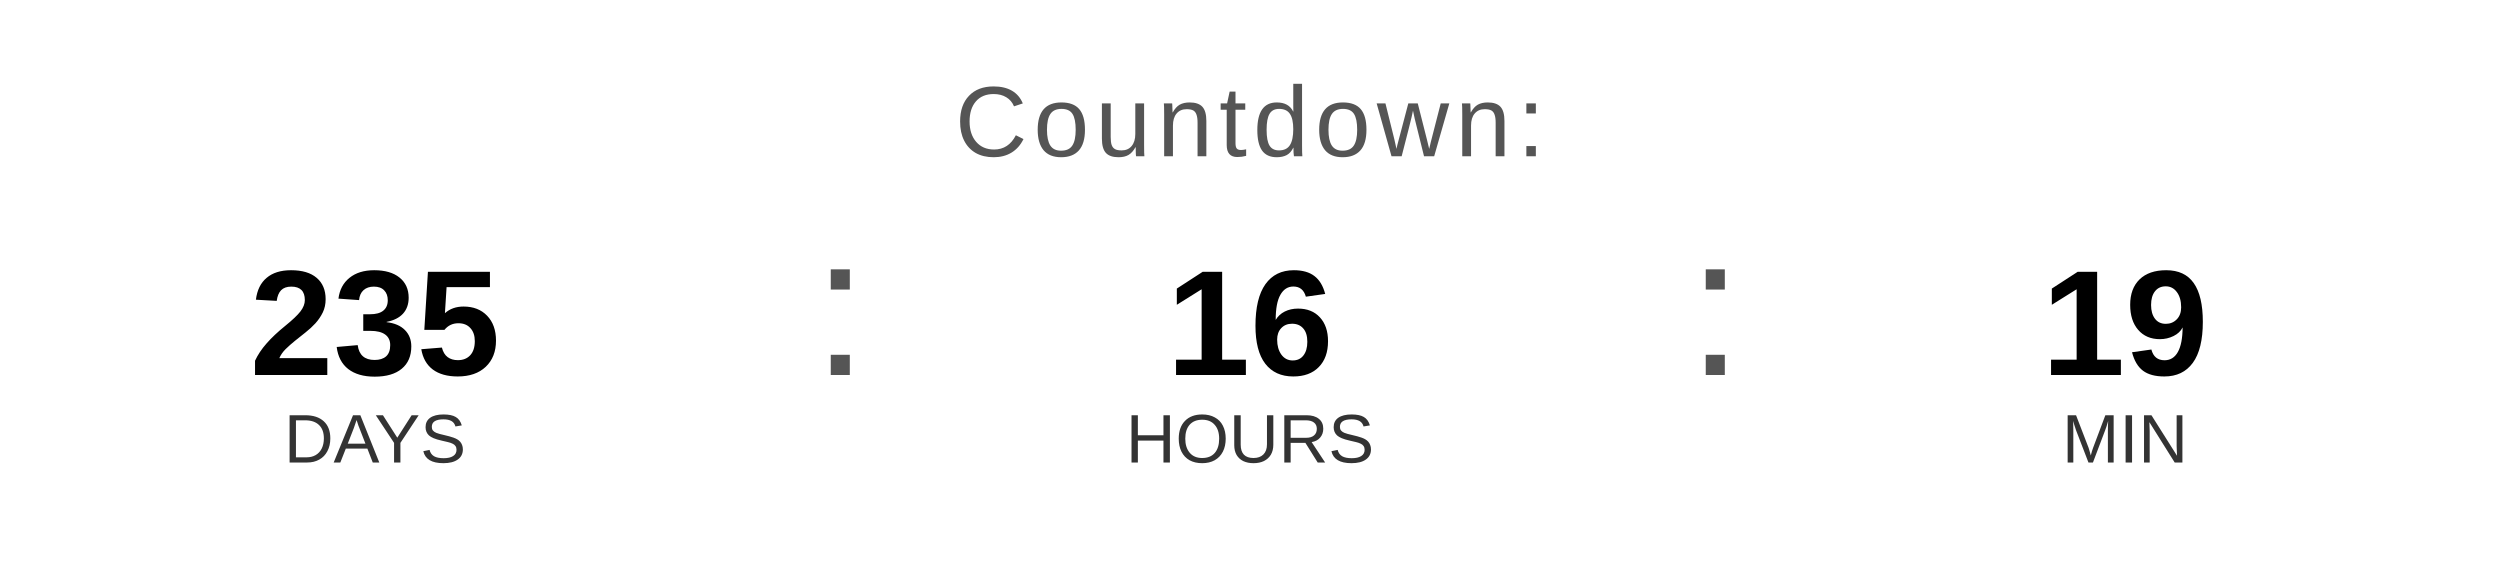
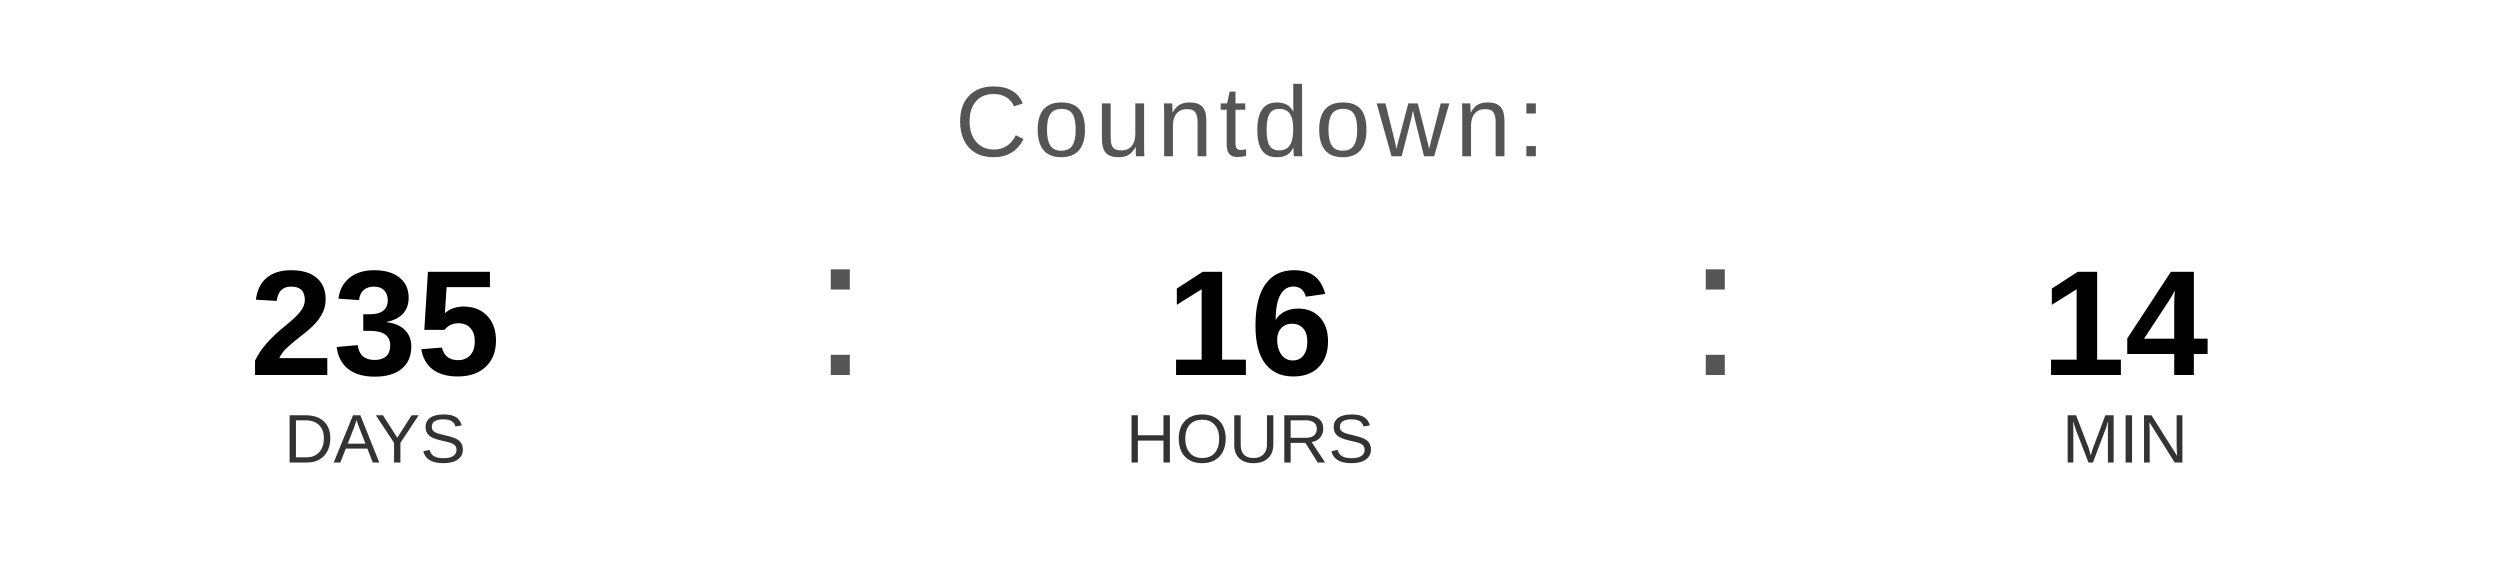
<svg xmlns="http://www.w3.org/2000/svg" width="400" height="90" viewBox="0 0 400 90">
  <text x="200" y="25" font-family="Arial, Helvetica, sans-serif" font-size="16" fill="#555555" text-anchor="middle" letter-spacing="1">
    Countdown:
  </text>
  <text x="60" y="60" font-family="Arial, Helvetica, sans-serif" font-size="24" font-weight="bold" fill="#000000" text-anchor="middle">235</text>
  <text x="60" y="74" font-family="Arial, Helvetica, sans-serif" font-size="11" fill="#333333" text-anchor="middle">DAYS</text>
  <text x="130" y="60" font-family="Arial, sans-serif" font-size="32" fill="#555555">:</text>
  <text x="200" y="60" font-family="Arial, Helvetica, sans-serif" font-size="24" font-weight="bold" fill="#000000" text-anchor="middle">16</text>
  <text x="200" y="74" font-family="Arial, Helvetica, sans-serif" font-size="11" fill="#333333" text-anchor="middle">HOURS</text>
  <text x="270" y="60" font-family="Arial, sans-serif" font-size="32" fill="#555555">:</text>
-   <text x="340" y="60" font-family="Arial, Helvetica, sans-serif" font-size="24" font-weight="bold" fill="#000000" text-anchor="middle">19</text>
+   <text x="340" y="60" font-family="Arial, Helvetica, sans-serif" font-size="24" font-weight="bold" fill="#000000" text-anchor="middle">14</text>
  <text x="340" y="74" font-family="Arial, Helvetica, sans-serif" font-size="11" fill="#333333" text-anchor="middle">MIN</text>
</svg>
